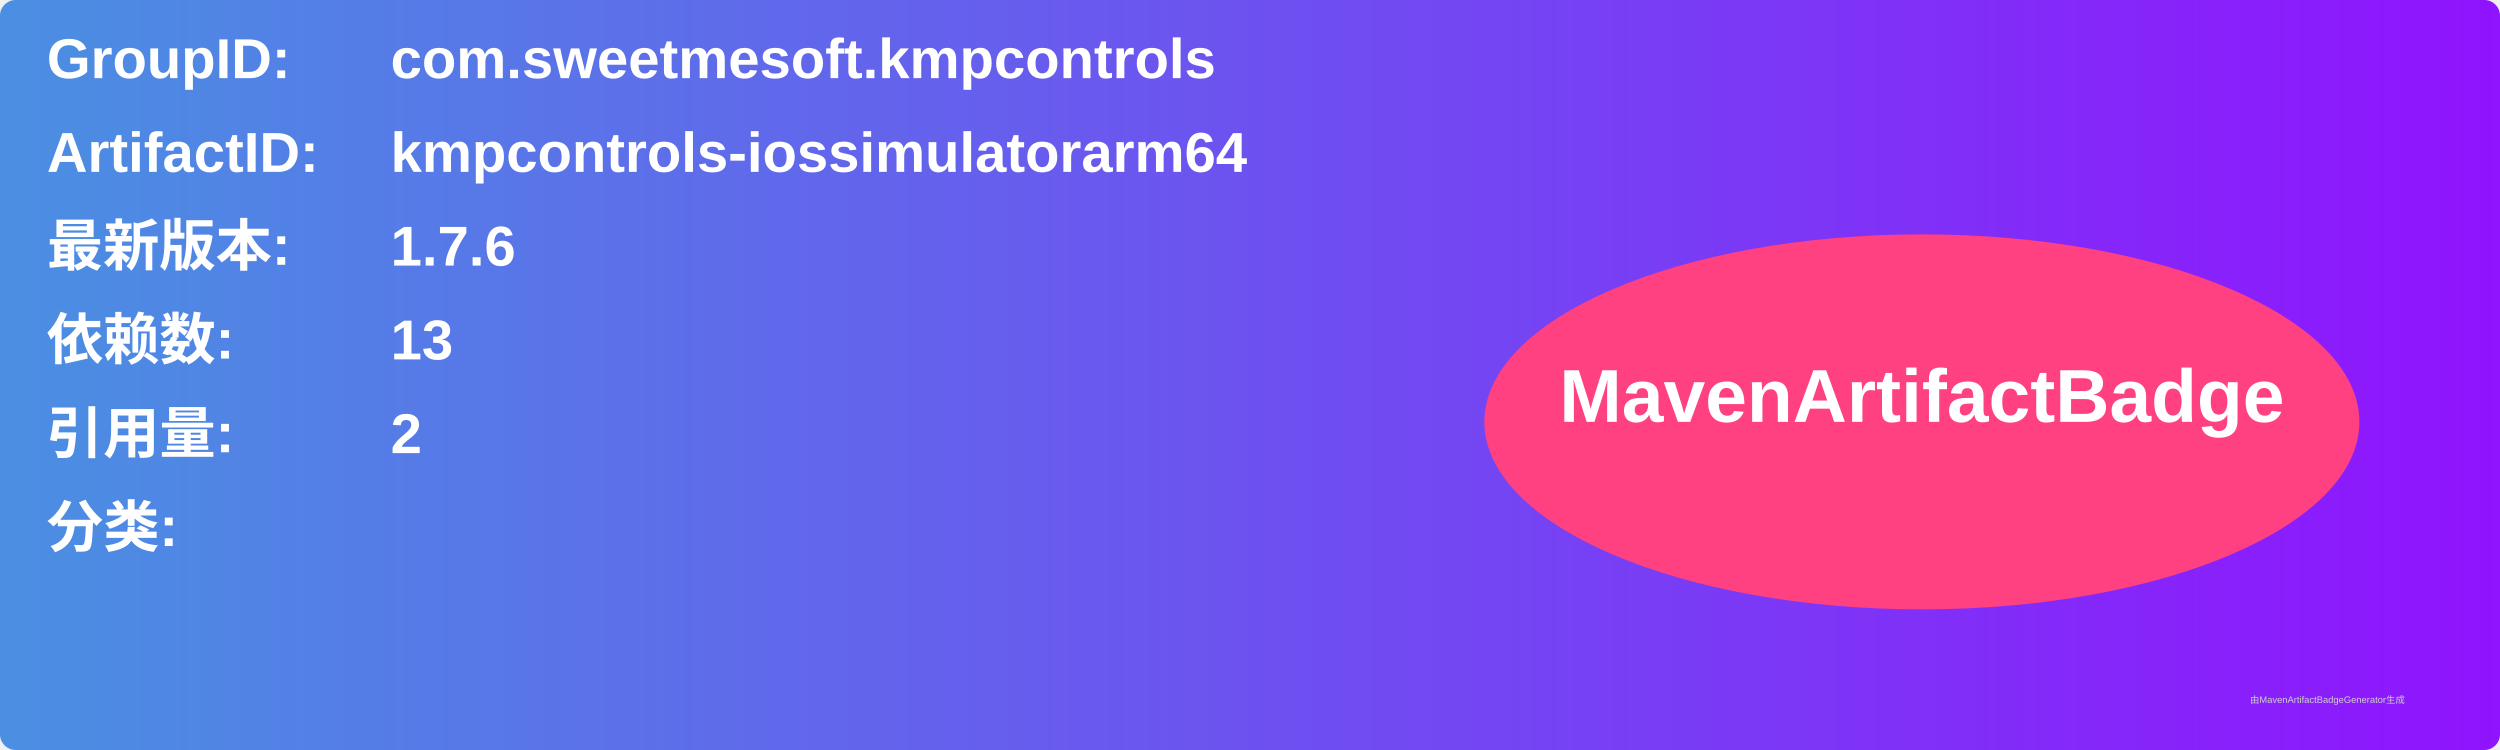
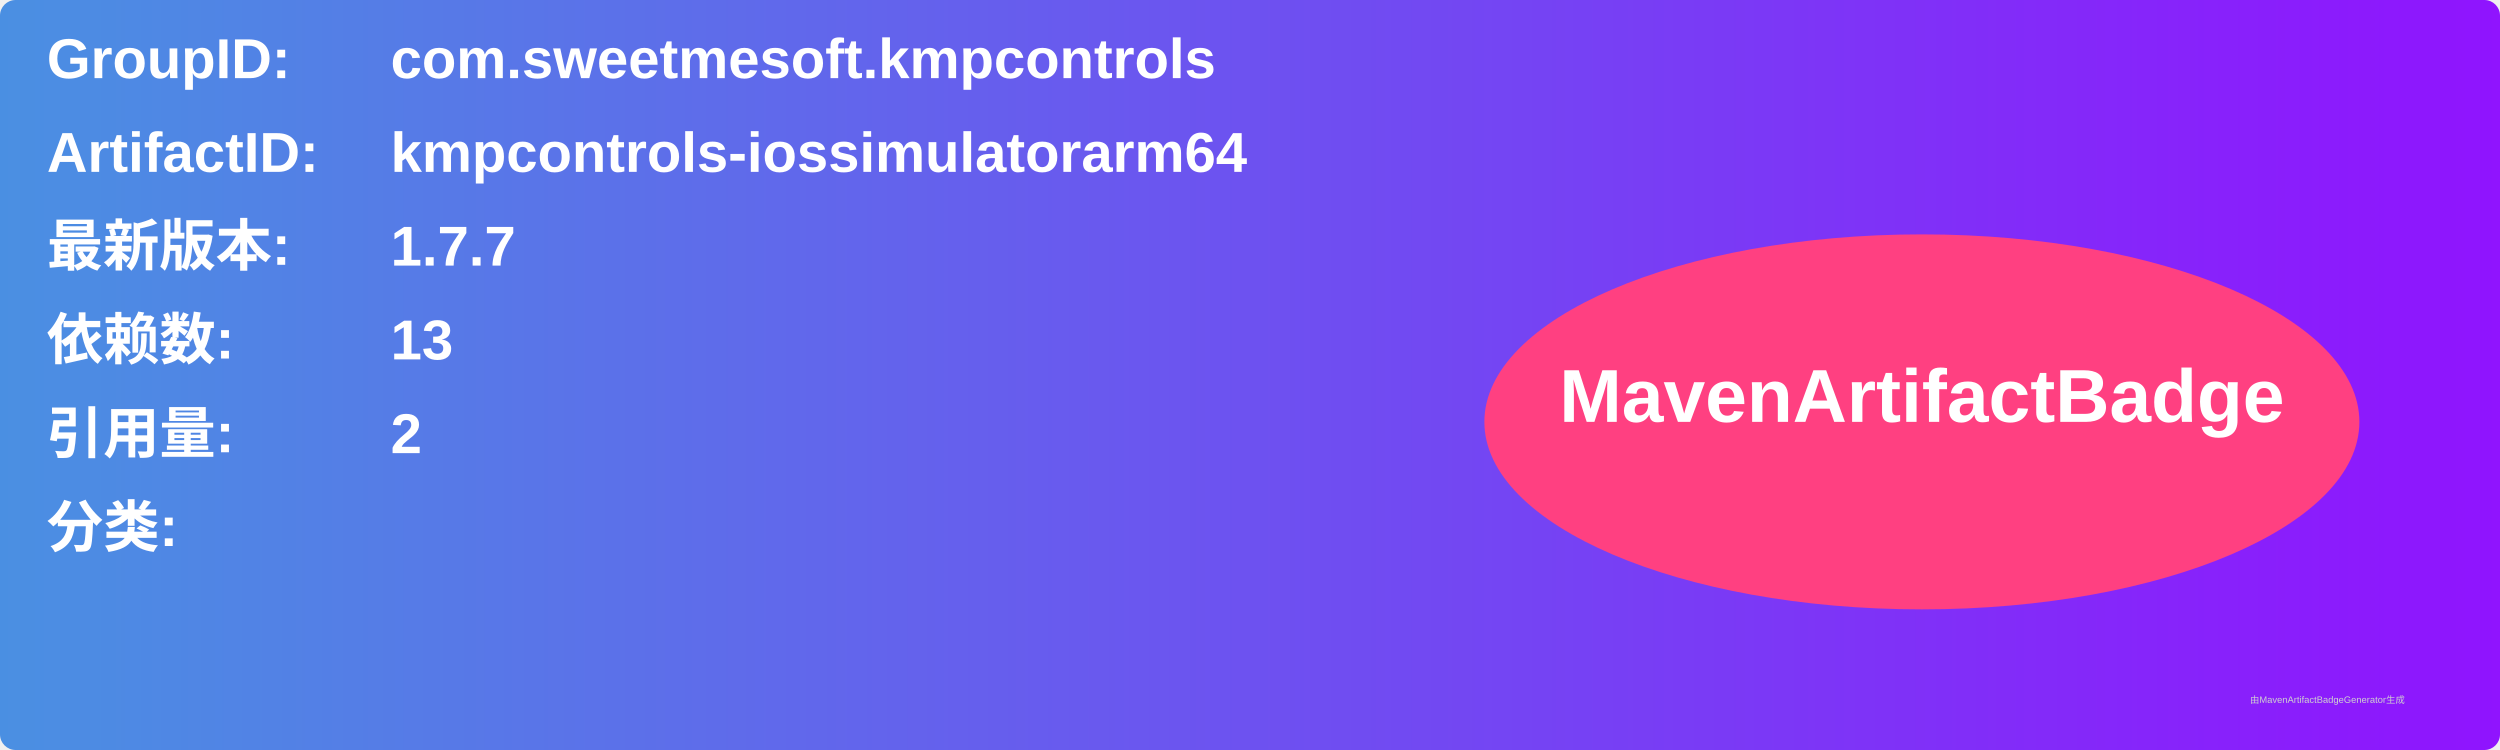
<svg xmlns="http://www.w3.org/2000/svg" width="800" height="240" viewBox="0 0 800 240">
  <linearGradient id="grad" x1="0%" y1="0%" x2="100%" y2="0%">
    <stop offset="0%" stop-color="#4a90e2" />
    <stop offset="100%" stop-color="#9013fe" />
  </linearGradient>
  <rect width="100%" height="100%" rx="5" ry="5" fill="url(#grad)" />
  <g transform="translate(15, 15)">
    <text x="0" y="10" font-family="Arial" font-size="18" fill="white" font-weight="bold" width="260">GroupID:</text>
    <text x="110" y="10" font-family="Arial" font-size="18" fill="white" font-weight="bold" width="460">com.sweetmesoft.kmpcontrols</text>
    <text x="0" y="40" font-family="Arial" font-size="18" fill="white" font-weight="bold" width="260">ArtifactID:</text>
    <text x="110" y="40" font-family="Arial" font-size="18" fill="white" font-weight="bold" width="460">kmpcontrols-iossimulatorarm64</text>
    <text x="0" y="70" font-family="Arial" font-size="18" fill="white" font-weight="bold">最新版本:</text>
    <text x="110" y="70" font-family="Arial" font-size="18" fill="white" font-weight="bold">
-       <tspan font-weight="bold">1.7.6</tspan>
+       <tspan font-weight="bold">1.7.7</tspan>
    </text>
    <text x="0" y="100" font-family="Arial" font-size="18" fill="white" font-weight="bold">依赖数: </text>
    <text x="110" y="100" font-family="Arial" font-size="18" fill="white">
      <tspan font-weight="bold">13</tspan>
    </text>
    <text x="0" y="130" font-family="Arial" font-size="18" fill="white" font-weight="bold">引用量: </text>
    <text x="110" y="130" font-family="Arial" font-size="18" fill="white">
      <tspan font-weight="bold">2</tspan>
    </text>
    <text x="0" y="160" font-family="Arial" font-size="18" fill="white" font-weight="bold">分类:</text>
    <text x="10" y="190" font-family="Arial" font-size="10" fill="white">
      <tspan font-weight="bold" />
    </text>
    <ellipse cx="600" cy="120" rx="140" ry="60" fill="#ff4081" />
    <text x="600" y="120" text-anchor="middle" font-family="Arial" font-size="24" fill="white" font-weight="bold">MavenArtifactBadge</text>
  </g>
  <text x="720" y="225" font-family="Arial" font-size="3" fill="#d0d0d0">由MavenArtifactBadgeGenerator生成</text>
</svg>
